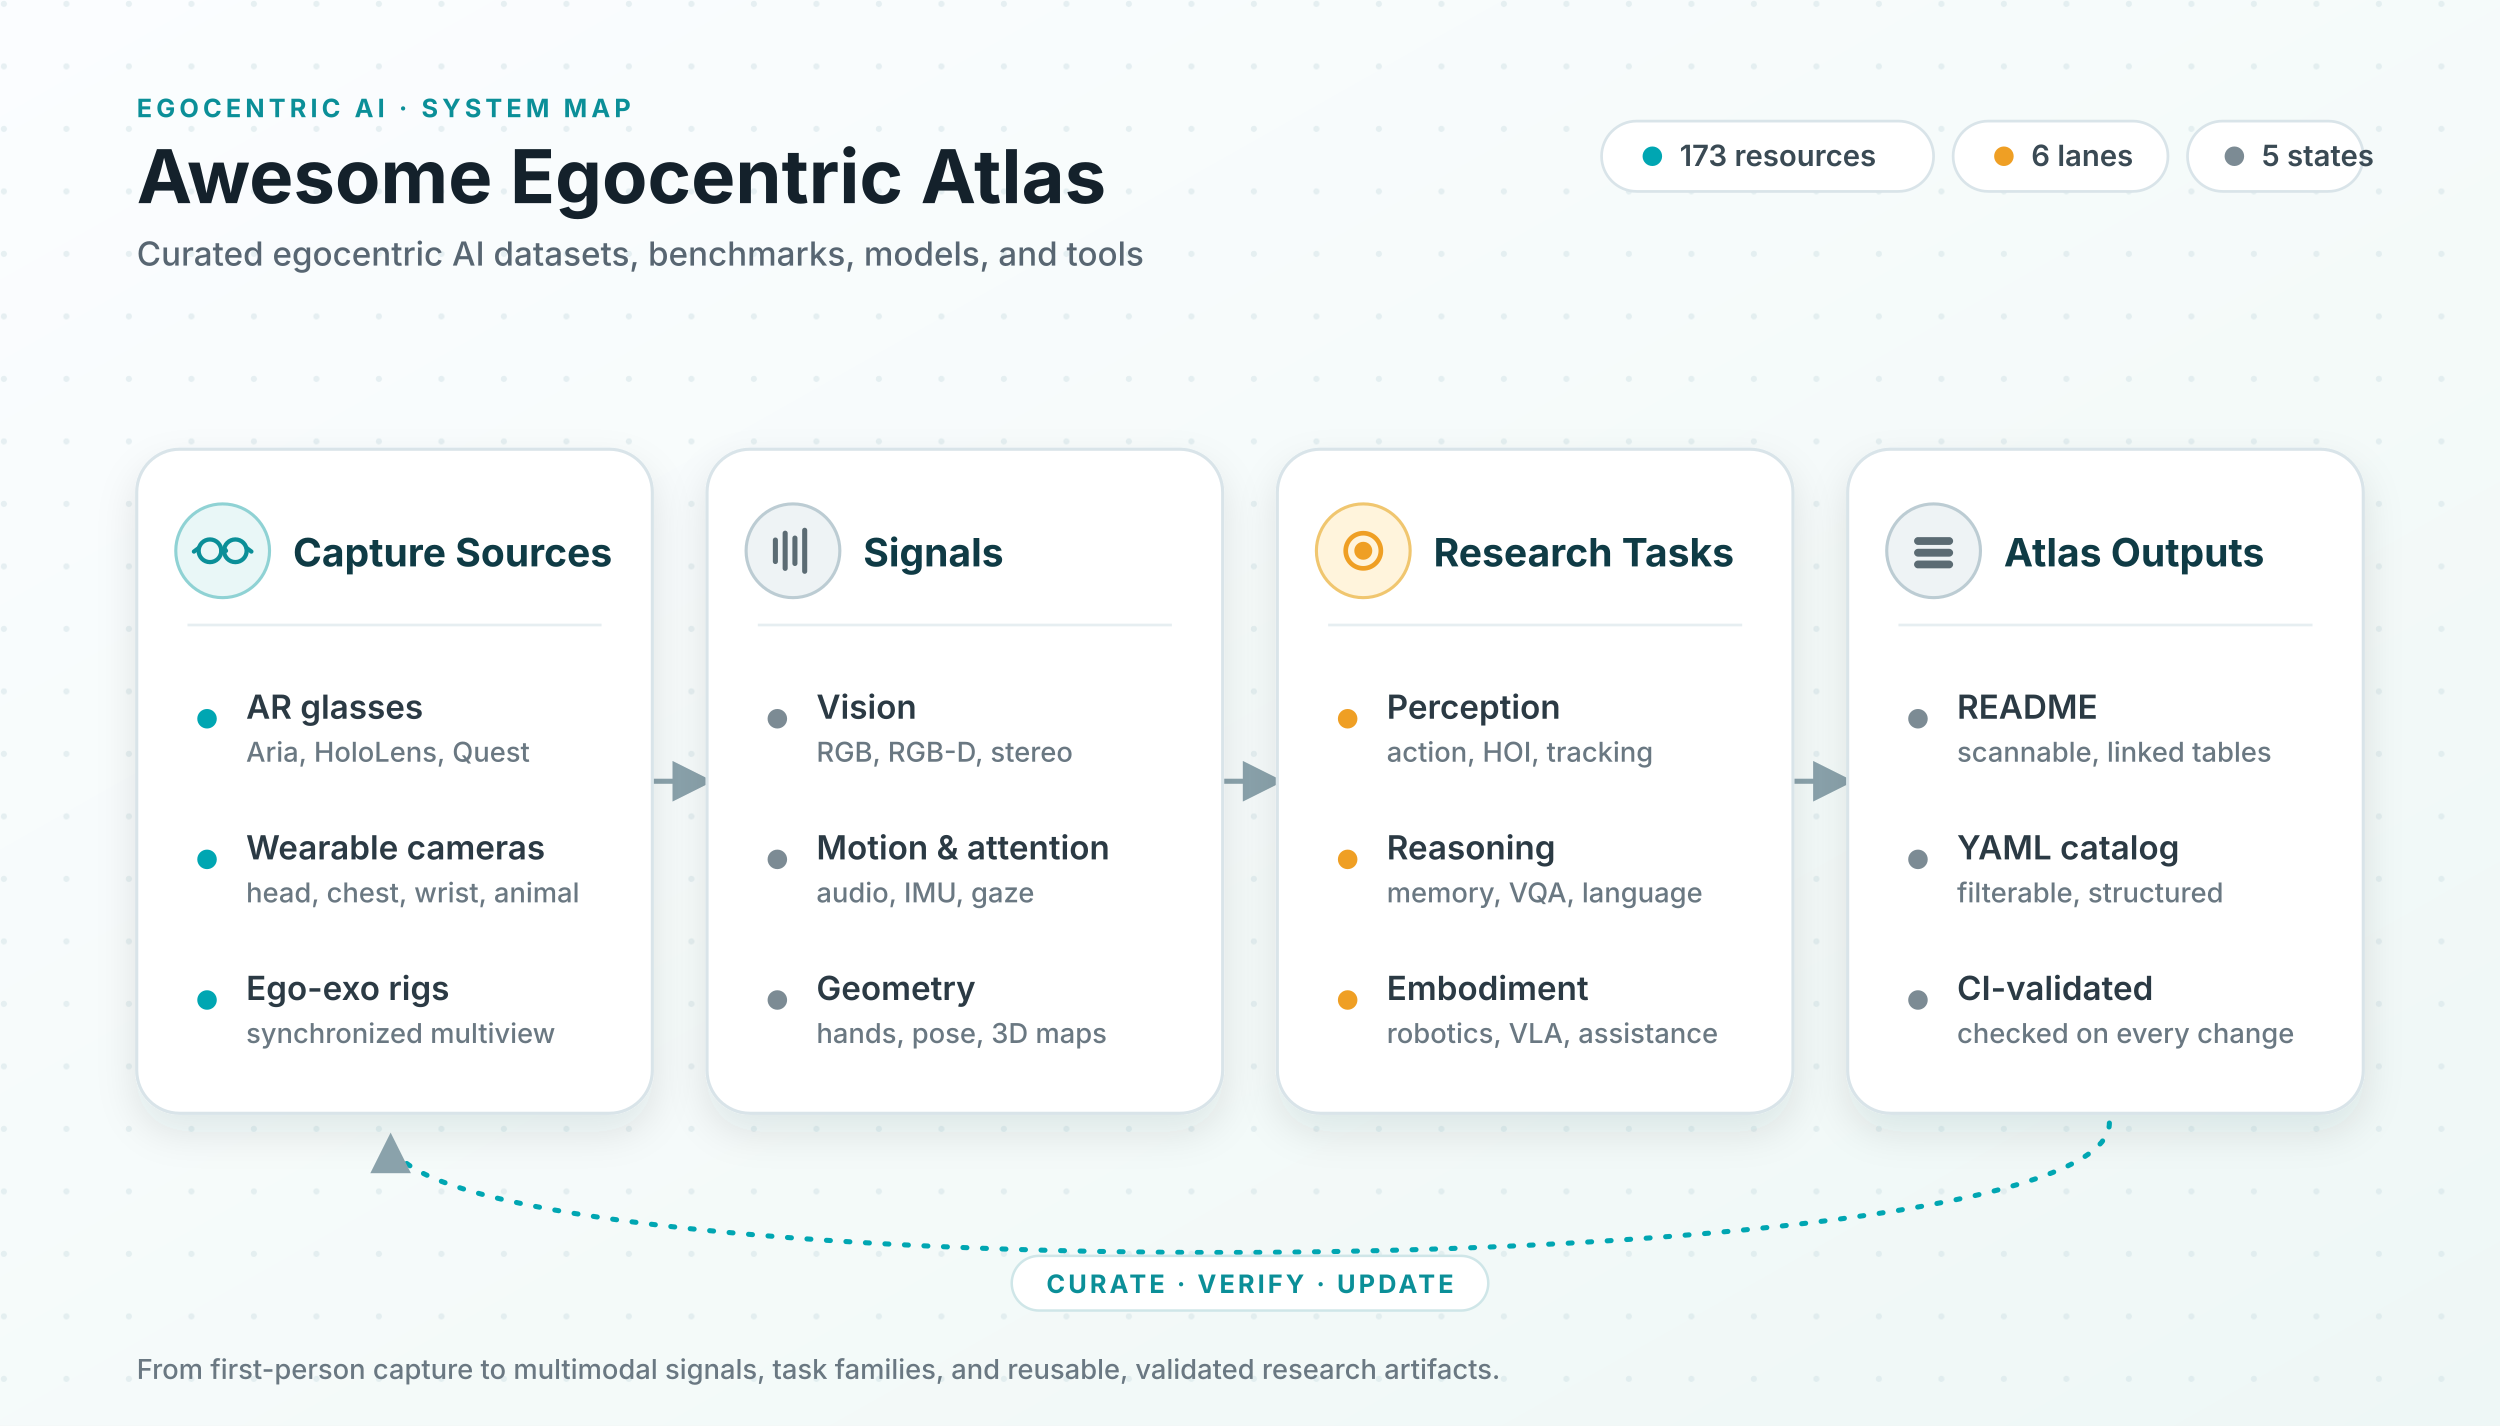
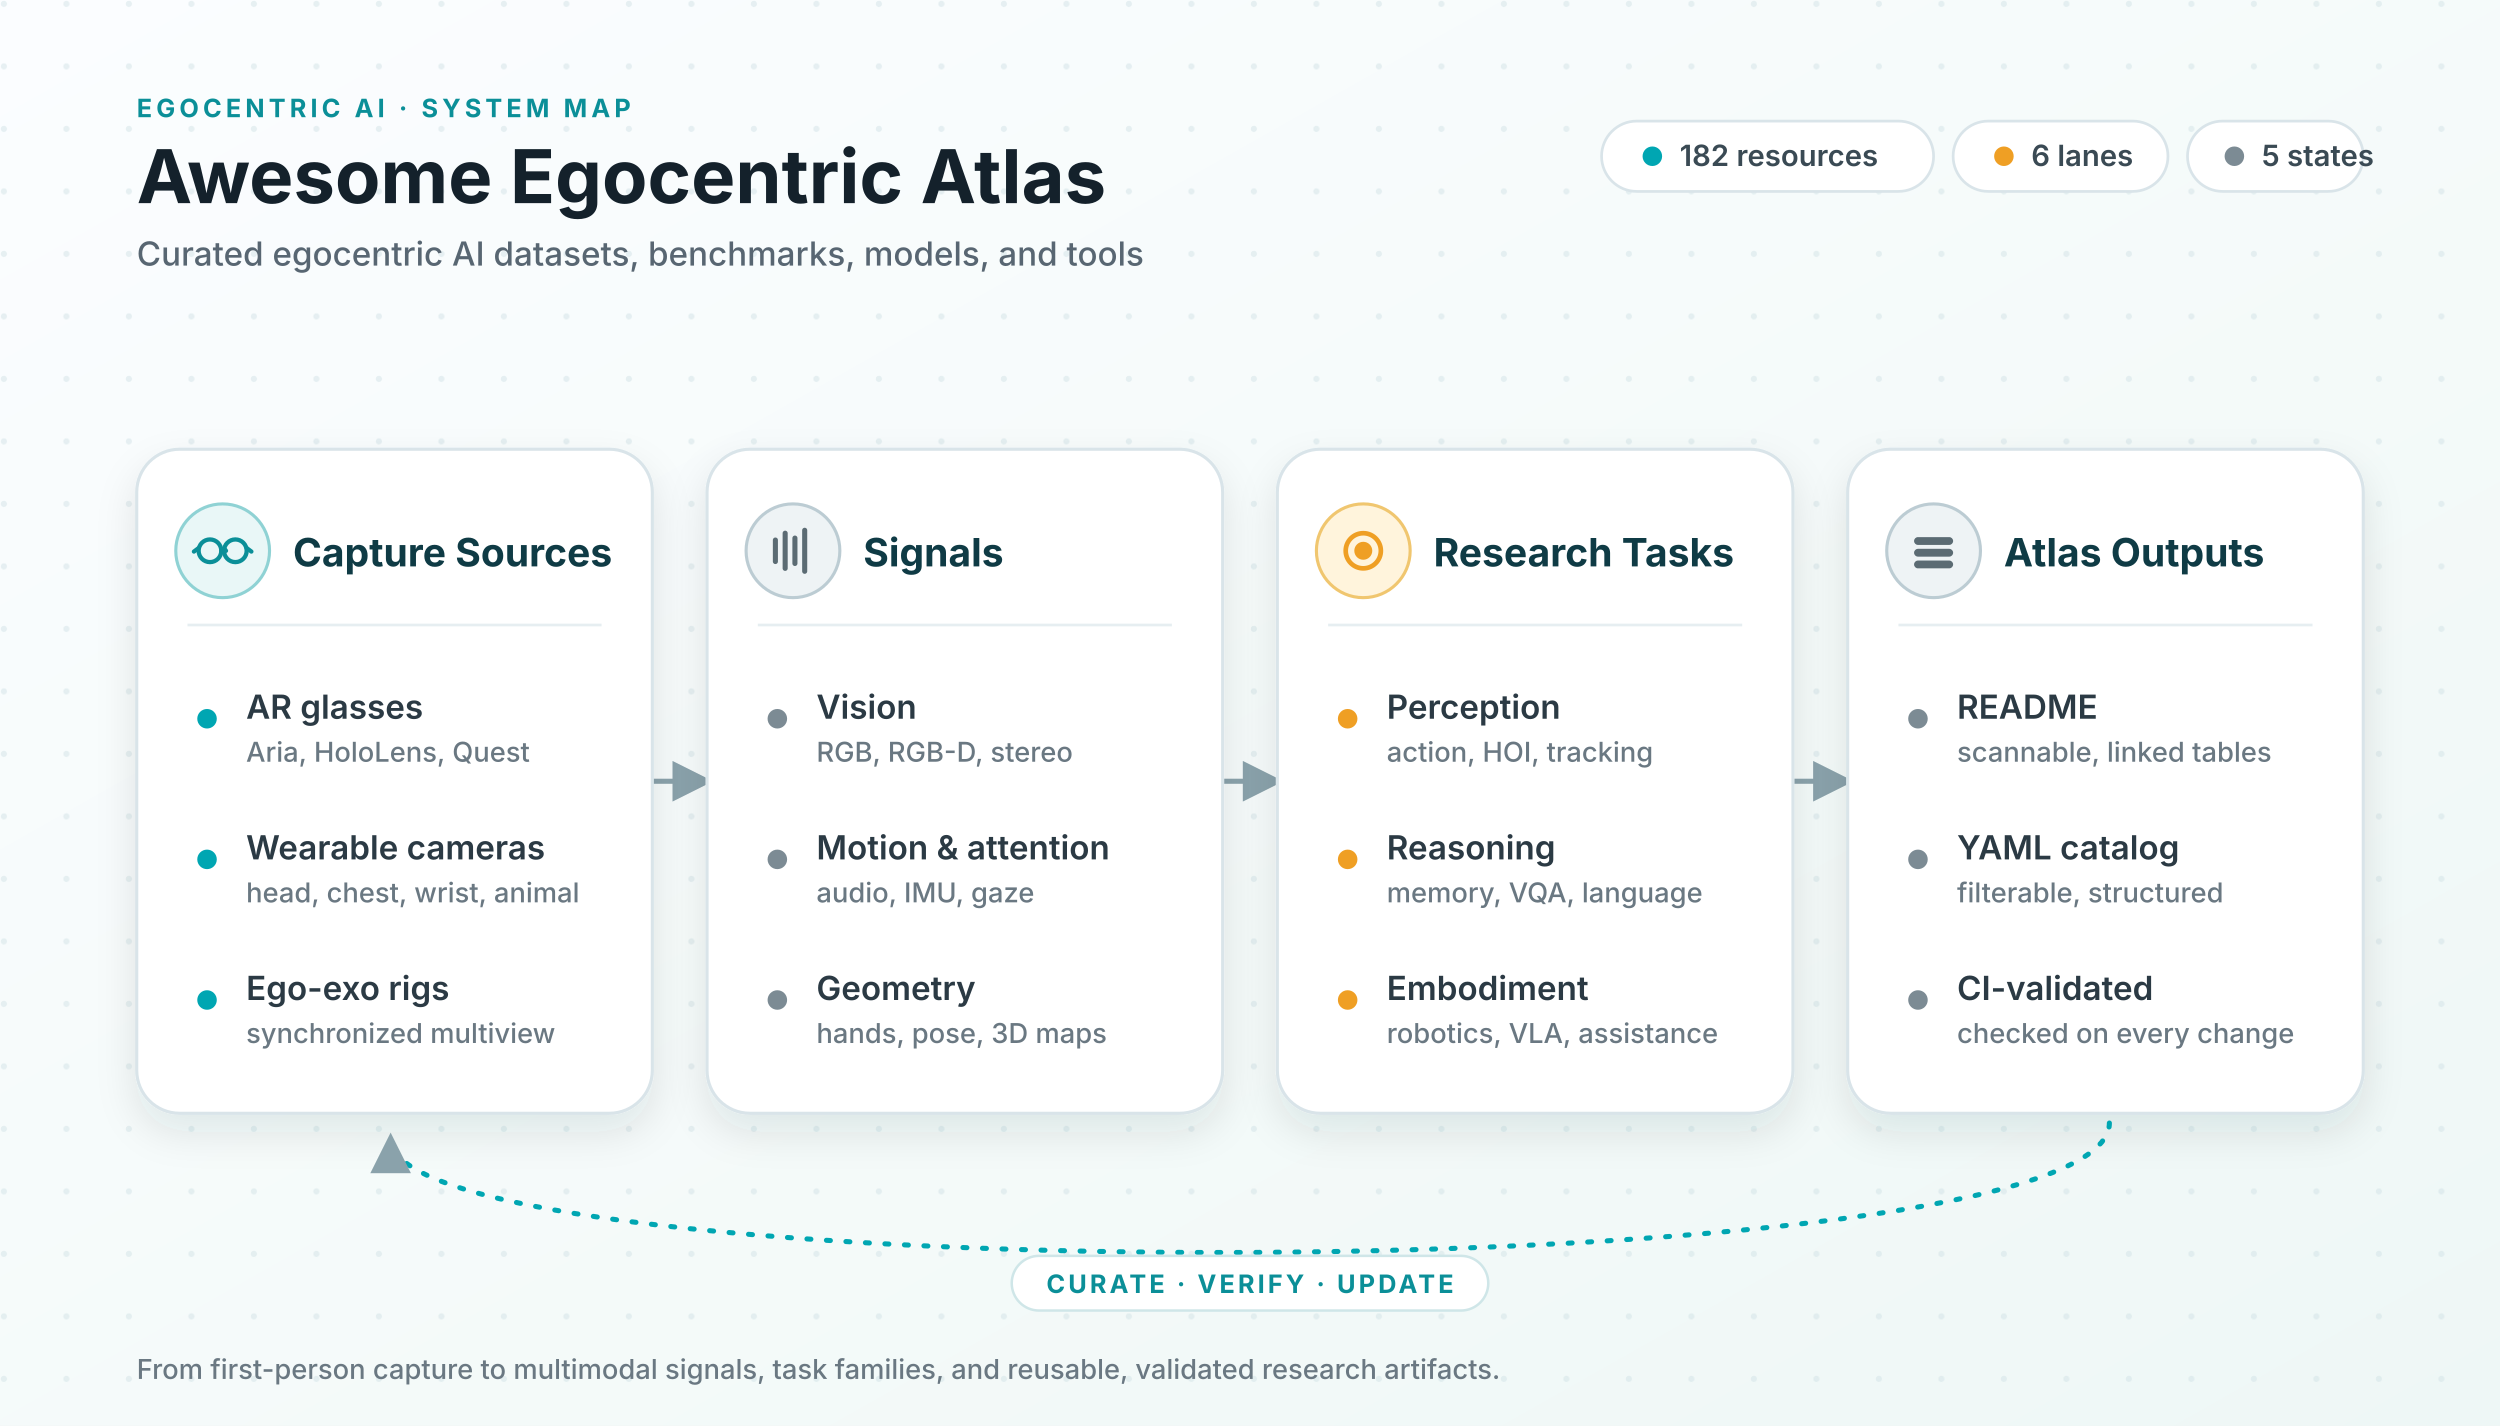
<svg xmlns="http://www.w3.org/2000/svg" viewBox="0 0 1280 730" role="img" aria-labelledby="title desc">
  <defs>
    <linearGradient id="bg" x1="0" x2="1" y1="0" y2="1">
      <stop offset="0" stop-color="#fbfdff" />
      <stop offset="0.6" stop-color="#f4faf9" />
      <stop offset="1" stop-color="#eef7f6" />
    </linearGradient>
    <pattern id="dots" width="32" height="32" patternUnits="userSpaceOnUse">
      <circle cx="2" cy="2" r="1.6" fill="#cfe0e4" opacity="0.45" />
    </pattern>
    <filter id="shadow" x="-12%" y="-12%" width="124%" height="135%">
      <feDropShadow dx="0" dy="9" stdDeviation="10" flood-color="#0f2a33" flood-opacity="0.10" />
    </filter>
    <marker id="arrow" viewBox="0 0 10 10" refX="8.5" refY="5" markerWidth="8" markerHeight="8" orient="auto-start-reverse">
      <path d="M0 0 L10 5 L0 10 z" fill="#8aa2ab" />
    </marker>
    <style>
      .ink { fill: #14212b; }
      .sub { fill: #586672; }
      .title { font: 700 38px system-ui, -apple-system, "Segoe UI", sans-serif; }
      .subtitle { font: 500 17px system-ui, -apple-system, "Segoe UI", sans-serif; }
      .kicker { font: 700 13px system-ui, -apple-system, "Segoe UI", sans-serif; fill: #0b8f98; letter-spacing: .16em; }
      .panel { fill: #ffffff; stroke: #d9e4e9; stroke-width: 1.6; filter: url(#shadow); }
      .ph { font: 700 20px system-ui, -apple-system, "Segoe UI", sans-serif; fill: #0f3b45; }
      .row { font: 600 17px system-ui, -apple-system, "Segoe UI", sans-serif; fill: #2b3a44; }
      .rowsub { font: 500 14px system-ui, -apple-system, "Segoe UI", sans-serif; fill: #6a7882; }
      .divider { stroke: #e6eef1; stroke-width: 1.4; }
      .conn { stroke: #8aa2ab; stroke-width: 2.6; fill: none; }
      .loop { stroke: #00a6b2; stroke-width: 2.6; fill: none; stroke-dasharray: 2 8; stroke-linecap: round; }
      .chip { fill: #ffffff; stroke: #d9e4e9; stroke-width: 1.4; }
      .chiptext { font: 600 15px system-ui, -apple-system, "Segoe UI", sans-serif; fill: #3a4a54; }
      .dotT { fill: #00a6b2; }
      .dotA { fill: #ef9f24; }
      .dotN { fill: #7c8b94; }
      .loopText { font: 700 13px system-ui, -apple-system, "Segoe UI", sans-serif; fill: #0b8f98; letter-spacing: .12em; }
    </style>
  </defs>
  <rect width="1280" height="730" fill="url(#bg)" />
  <rect width="1280" height="730" fill="url(#dots)" />
  <text class="kicker" x="70" y="60">EGOCENTRIC AI · SYSTEM MAP</text>
  <text class="title ink" x="70" y="104">Awesome Egocentric Atlas</text>
  <text class="subtitle sub" x="70" y="136">Curated egocentric AI datasets, benchmarks, models, and tools</text>
  <g>
    <rect class="chip" x="820" y="62" width="170" height="36" rx="18" />
    <circle class="dotT" cx="846" cy="80" r="5" />
-     <text class="chiptext" x="860" y="85">173 resources</text>
+     <text class="chiptext" x="860" y="85">182 resources</text>
    <rect class="chip" x="1000" y="62" width="110" height="36" rx="18" />
    <circle class="dotA" cx="1026" cy="80" r="5" />
    <text class="chiptext" x="1040" y="85">6 lanes</text>
    <rect class="chip" x="1120" y="62" width="90" height="36" rx="18" />
    <circle class="dotN" cx="1144" cy="80" r="5" />
    <text class="chiptext" x="1158" y="85">5 states</text>
  </g>
  <line class="conn" x1="334" y1="400" x2="362" y2="400" marker-end="url(#arrow)" />
  <line class="conn" x1="626" y1="400" x2="654" y2="400" marker-end="url(#arrow)" />
  <line class="conn" x1="918" y1="400" x2="946" y2="400" marker-end="url(#arrow)" />
  <g transform="translate(70 230)">
    <rect class="panel" width="264" height="340" rx="22" />
    <circle cx="44" cy="52" r="24" fill="#e9f7f7" stroke="#8fd2d4" stroke-width="1.6" />
    <g stroke="#0b8f98" stroke-width="2.2" fill="none" stroke-linecap="round">
      <circle cx="37.5" cy="52" r="5.8" />
      <circle cx="50.5" cy="52" r="5.8" />
      <path d="M43.3 52 q1.2 -2 2.4 0" />
      <path d="M31.7 50.6 l-2.4 1.8 M56.3 50.6 l2.4 1.8" />
    </g>
    <text class="ph" x="80" y="60">Capture Sources</text>
    <line class="divider" x1="26" y1="90" x2="238" y2="90" />
    <circle class="dotT" cx="36" cy="138" r="5" />
    <text class="row" x="56" y="138">AR glasses</text>
    <text class="rowsub" x="56" y="160">Aria, HoloLens, Quest</text>
    <circle class="dotT" cx="36" cy="210" r="5" />
    <text class="row" x="56" y="210">Wearable cameras</text>
    <text class="rowsub" x="56" y="232">head, chest, wrist, animal</text>
    <circle class="dotT" cx="36" cy="282" r="5" />
    <text class="row" x="56" y="282">Ego-exo rigs</text>
    <text class="rowsub" x="56" y="304">synchronized multiview</text>
  </g>
  <g transform="translate(362 230)">
    <rect class="panel" width="264" height="340" rx="22" />
    <circle cx="44" cy="52" r="24" fill="#eef3f5" stroke="#bcccd3" stroke-width="1.6" />
    <g stroke="#5b6b73" stroke-width="2.6" stroke-linecap="round">
      <line x1="35" y1="57.5" x2="35" y2="46.5" />
      <line x1="40" y1="61" x2="40" y2="43" />
      <line x1="45" y1="58.5" x2="45" y2="45.5" />
      <line x1="50" y1="62.5" x2="50" y2="41.5" />
    </g>
    <text class="ph" x="80" y="60">Signals</text>
    <line class="divider" x1="26" y1="90" x2="238" y2="90" />
    <circle class="dotN" cx="36" cy="138" r="5" />
    <text class="row" x="56" y="138">Vision</text>
    <text class="rowsub" x="56" y="160">RGB, RGB-D, stereo</text>
    <circle class="dotN" cx="36" cy="210" r="5" />
    <text class="row" x="56" y="210">Motion &amp; attention</text>
    <text class="rowsub" x="56" y="232">audio, IMU, gaze</text>
    <circle class="dotN" cx="36" cy="282" r="5" />
    <text class="row" x="56" y="282">Geometry</text>
    <text class="rowsub" x="56" y="304">hands, pose, 3D maps</text>
  </g>
  <g transform="translate(654 230)">
    <rect class="panel" width="264" height="340" rx="22" />
    <circle cx="44" cy="52" r="24" fill="#fff4dc" stroke="#f0c66f" stroke-width="1.6" />
    <g stroke="#ef9f24" stroke-width="2.4" fill="none">
      <circle cx="44" cy="52" r="9" />
      <circle cx="44" cy="52" r="3.4" fill="#ef9f24" />
    </g>
    <text class="ph" x="80" y="60">Research Tasks</text>
    <line class="divider" x1="26" y1="90" x2="238" y2="90" />
    <circle class="dotA" cx="36" cy="138" r="5" />
    <text class="row" x="56" y="138">Perception</text>
    <text class="rowsub" x="56" y="160">action, HOI, tracking</text>
    <circle class="dotA" cx="36" cy="210" r="5" />
    <text class="row" x="56" y="210">Reasoning</text>
    <text class="rowsub" x="56" y="232">memory, VQA, language</text>
    <circle class="dotA" cx="36" cy="282" r="5" />
    <text class="row" x="56" y="282">Embodiment</text>
    <text class="rowsub" x="56" y="304">robotics, VLA, assistance</text>
  </g>
  <g transform="translate(946 230)">
    <rect class="panel" width="264" height="340" rx="22" />
    <circle cx="44" cy="52" r="24" fill="#eef3f5" stroke="#bcccd3" stroke-width="1.6" />
    <g fill="#5b6b73">
      <rect x="34" y="45" width="20" height="4" rx="2" />
      <rect x="34" y="51" width="20" height="4" rx="2" />
      <rect x="34" y="57" width="20" height="4" rx="2" />
    </g>
    <text class="ph" x="80" y="60">Atlas Outputs</text>
    <line class="divider" x1="26" y1="90" x2="238" y2="90" />
    <circle class="dotN" cx="36" cy="138" r="5" />
    <text class="row" x="56" y="138">README</text>
    <text class="rowsub" x="56" y="160">scannable, linked tables</text>
    <circle class="dotN" cx="36" cy="210" r="5" />
    <text class="row" x="56" y="210">YAML catalog</text>
    <text class="rowsub" x="56" y="232">filterable, structured</text>
    <circle class="dotN" cx="36" cy="282" r="5" />
    <text class="row" x="56" y="282">CI-validated</text>
    <text class="rowsub" x="56" y="304">checked on every change</text>
  </g>
  <path class="loop" d="M1080 575 C1080 662 200 662 200 583" marker-end="url(#arrow)" />
  <rect x="518" y="643" width="244" height="28" rx="14" fill="#ffffff" stroke="#cfe6e8" stroke-width="1.3" />
  <text class="loopText" x="640" y="662" text-anchor="middle">CURATE · VERIFY · UPDATE</text>
  <text class="rowsub" x="70" y="706" font-size="15">From first-person capture to multimodal signals, task families, and reusable, validated research artifacts.</text>
</svg>
